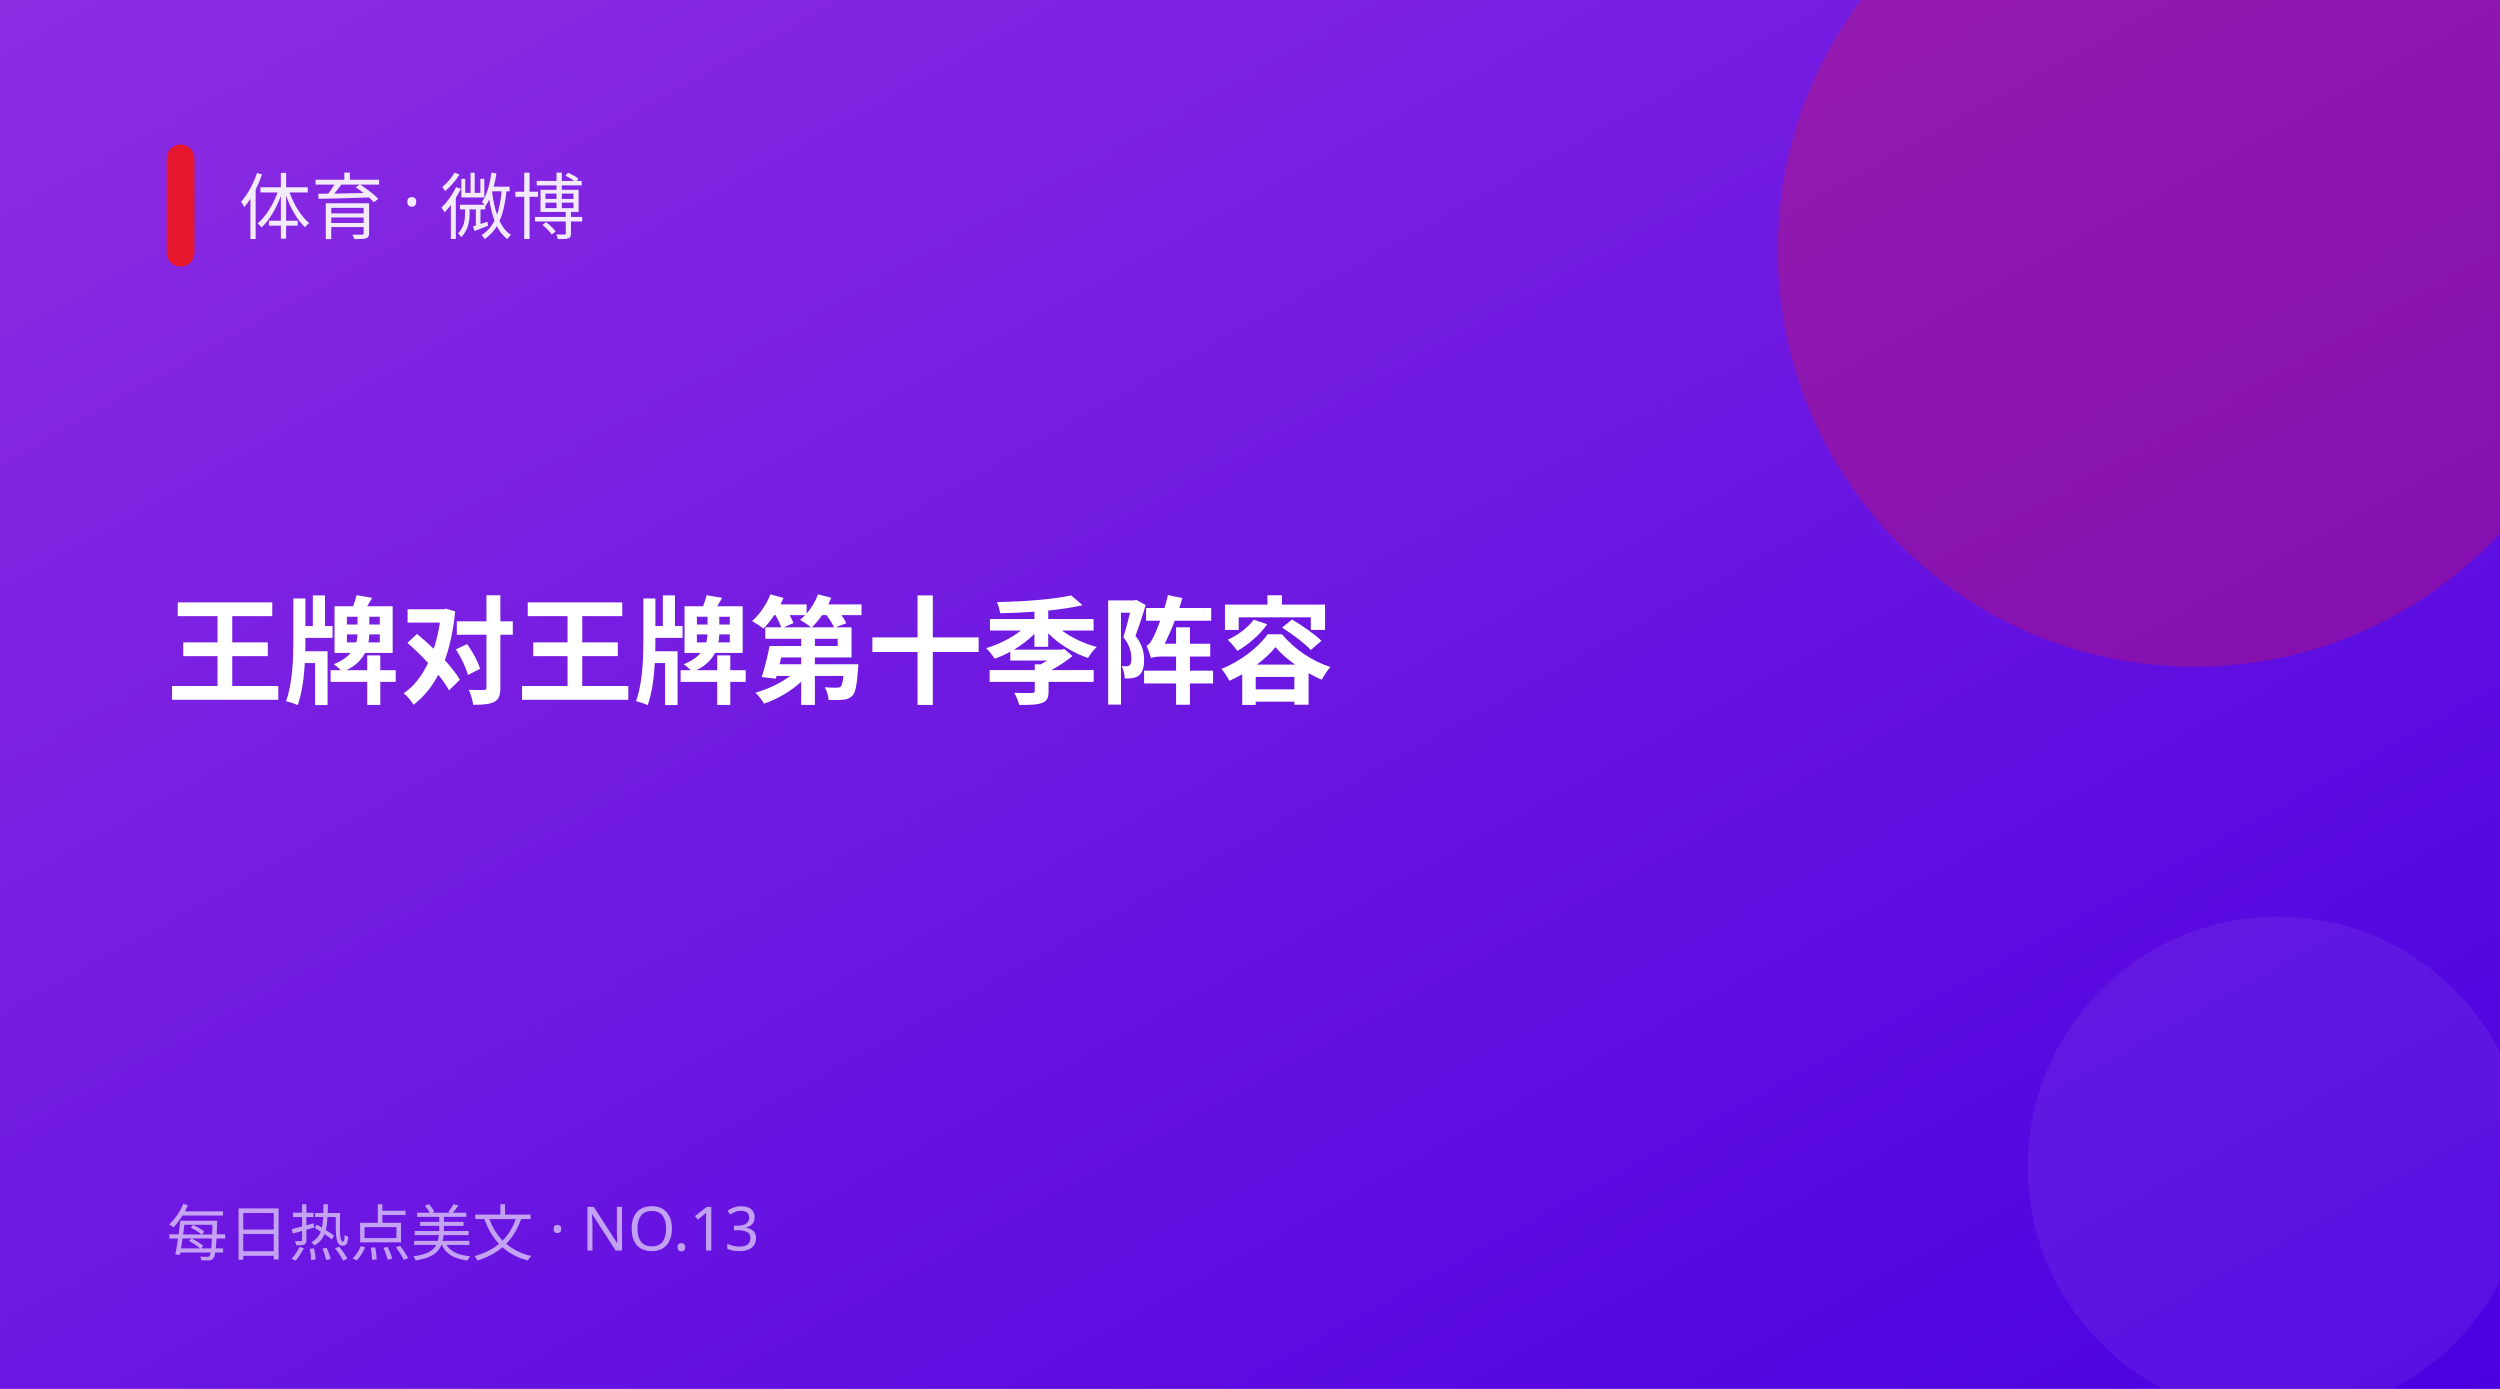
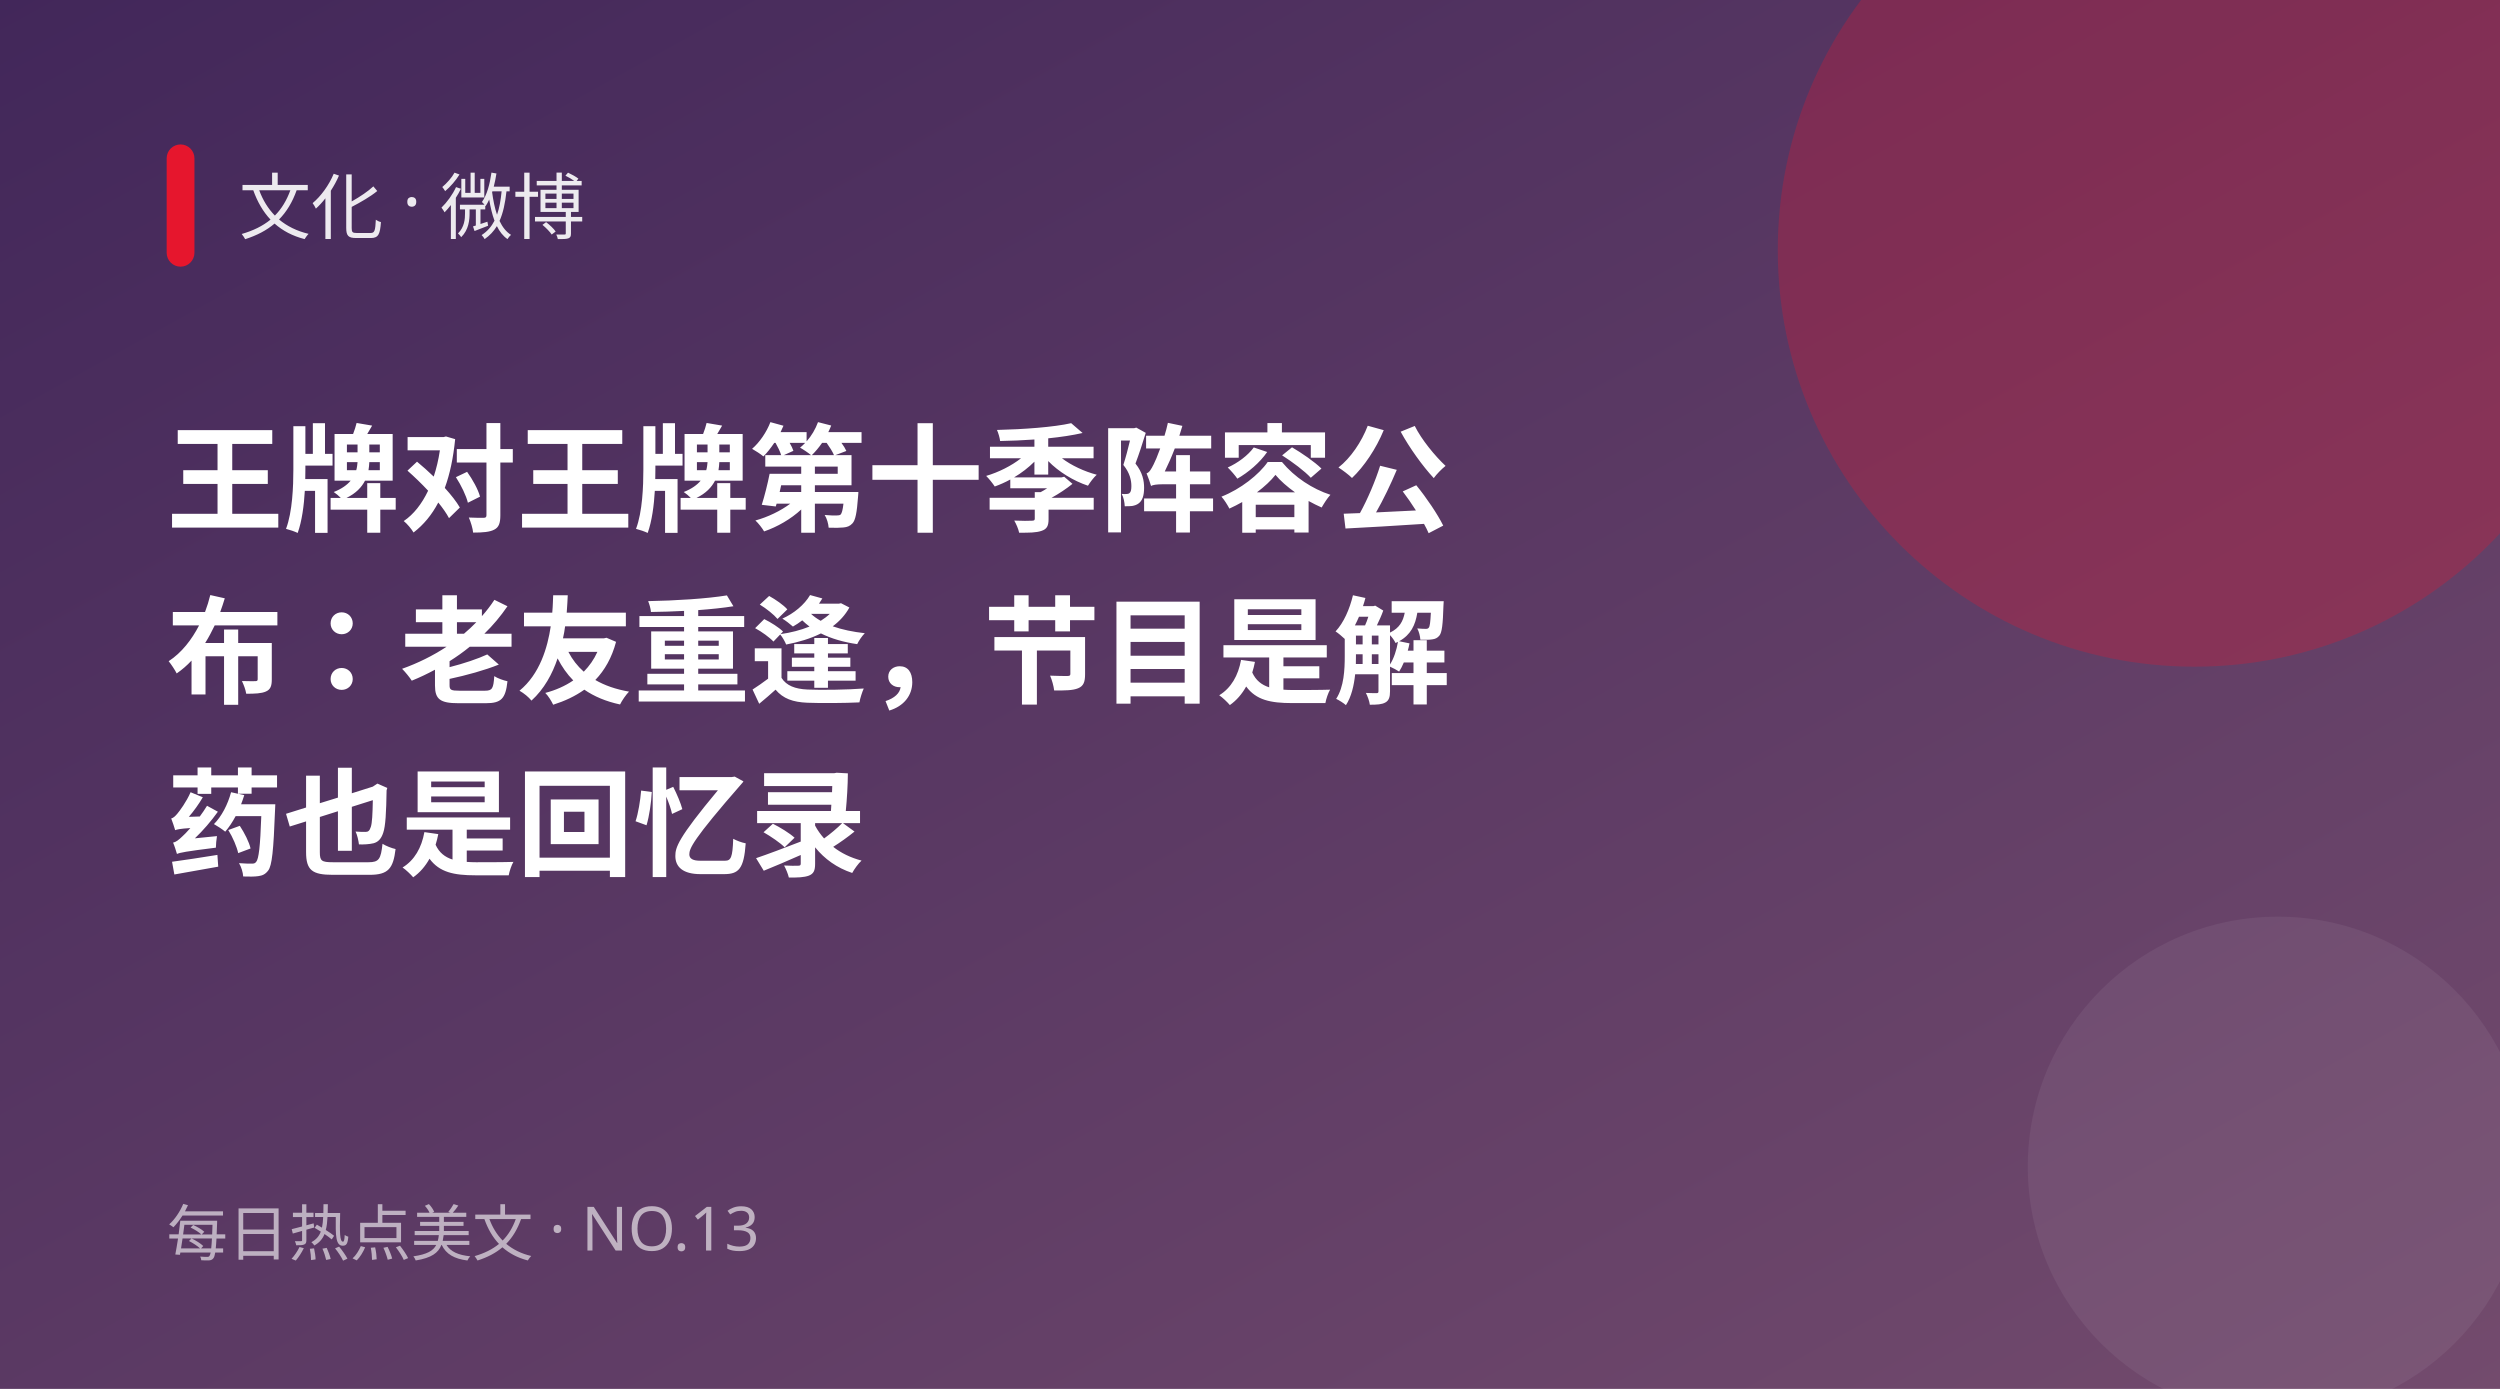
<svg xmlns="http://www.w3.org/2000/svg" width="900" height="500" viewBox="0 0 900 500">
  <defs>
    <linearGradient id="g" x1="0" y1="0" x2="1" y2="1">
-       <stop offset="0" stop-color="#8e2de2" />
-       <stop offset="1" stop-color="#4a00e0" />
+       <stop offset="0" stop-color="#42275a" />
+       <stop offset="1" stop-color="#734b6d" />
    </linearGradient>
  </defs>
  <rect width="900" height="500" fill="url(#g)" />
  <circle cx="790" cy="90" r="150" fill="#e6162d" opacity="0.28" />
  <circle cx="820" cy="420" r="90" fill="#fff" opacity="0.06" />
  <rect x="60" y="52" width="10" height="44" rx="5" fill="#e6162d" />
-   <text x="86" y="84" fill="#fff" font-size="26" opacity="0.9" font-family="PingFang SC,Microsoft YaHei,sans-serif">体育 · 微博</text>
-   <text x="60" y="250" fill="#fff" font-size="42" font-weight="700" font-family="PingFang SC,Microsoft YaHei,sans-serif">王牌对王牌第十季阵容</text>
+   <text x="86" y="84" fill="#fff" font-size="26" opacity="0.9" font-family="PingFang SC,Microsoft YaHei,sans-serif">文化 · 微博</text>
+   <text x="60" y="188" fill="#fff" font-size="42" font-weight="700" font-family="PingFang SC,Microsoft YaHei,sans-serif">王牌对王牌第十季阵容公</text>
+   <text x="60" y="250" fill="#fff" font-size="42" font-weight="700" font-family="PingFang SC,Microsoft YaHei,sans-serif">布：老友重逢，节目是解</text>
+   <text x="60" y="312" fill="#fff" font-size="42" font-weight="700" font-family="PingFang SC,Microsoft YaHei,sans-serif">药也是回忆录</text>
  <text x="60" y="452" fill="#fff" font-size="22" opacity="0.6" font-family="PingFang SC,Microsoft YaHei,sans-serif">每日热点美文 · NO.13</text>
</svg>
